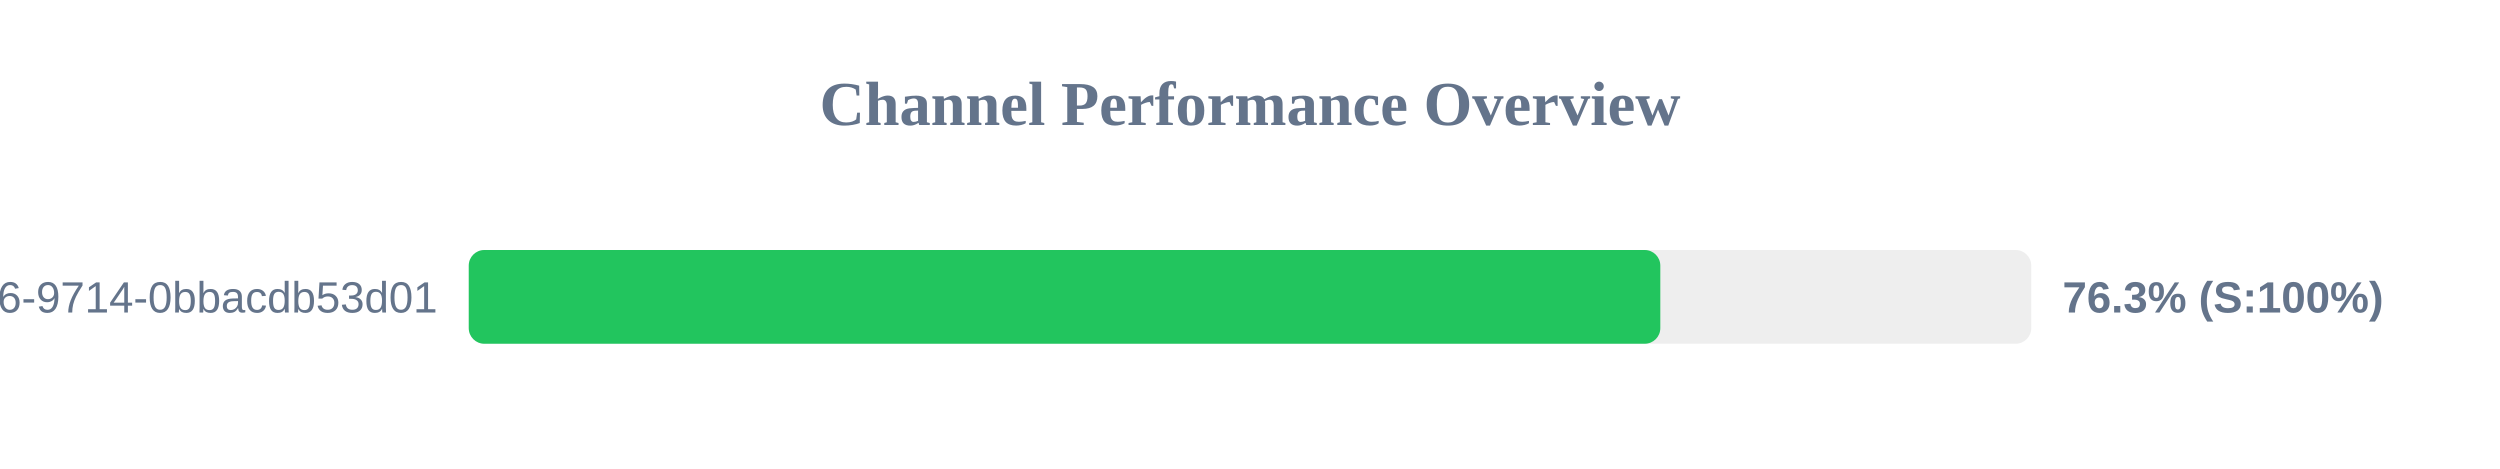
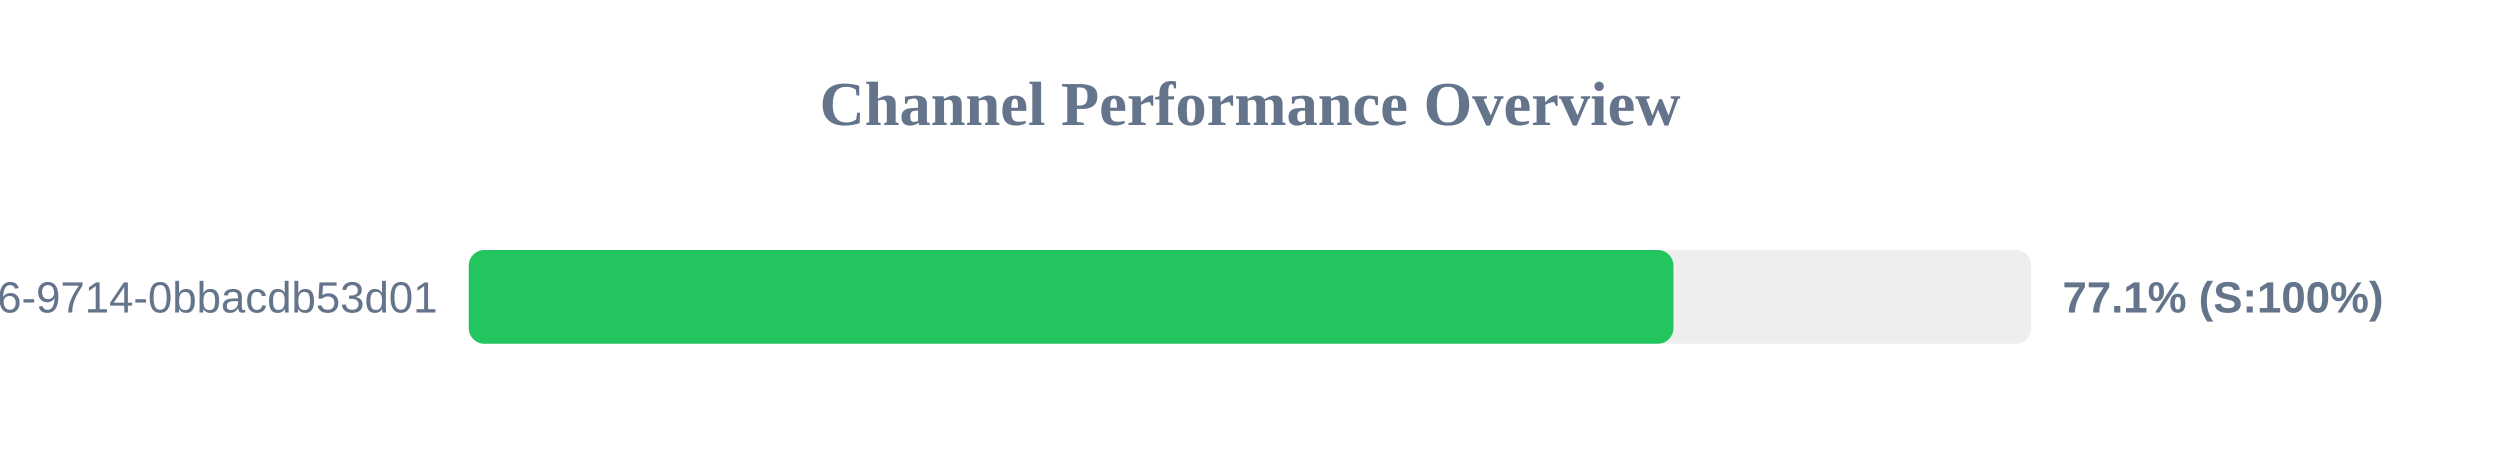
<svg xmlns="http://www.w3.org/2000/svg" width="800" height="150" version="1.1">
  <style>
        .row { font: 14px Arial; fill: #64748b; }
        .score { font: bold 14px Arial; fill: #64748b; }
    </style>
  <text x="400" y="40" text-anchor="middle" font-size="20px" font-weight="bold" fill="#64748b">Channel Performance Overview</text>
  <rect x="150" y="80" width="500" height="30" fill="#eee" rx="5" />
-   <rect x="150" y="80" width="381.3" height="30" fill="#22c55e" rx="5" />
+   <rect x="150" y="80" width="385.5" height="30" fill="#22c55e" rx="5" />
  <text x="140" y="100" text-anchor="end" class="row">?uuid=23125f6e-ec56-4c26-9714-0bbacdb53d01</text>
-   <text x="660" y="100" text-anchor="start" class="score">76.3% (S:100%)</text>
+   <text x="660" y="100" text-anchor="start" class="score">77.1% (S:100%)</text>
</svg>
